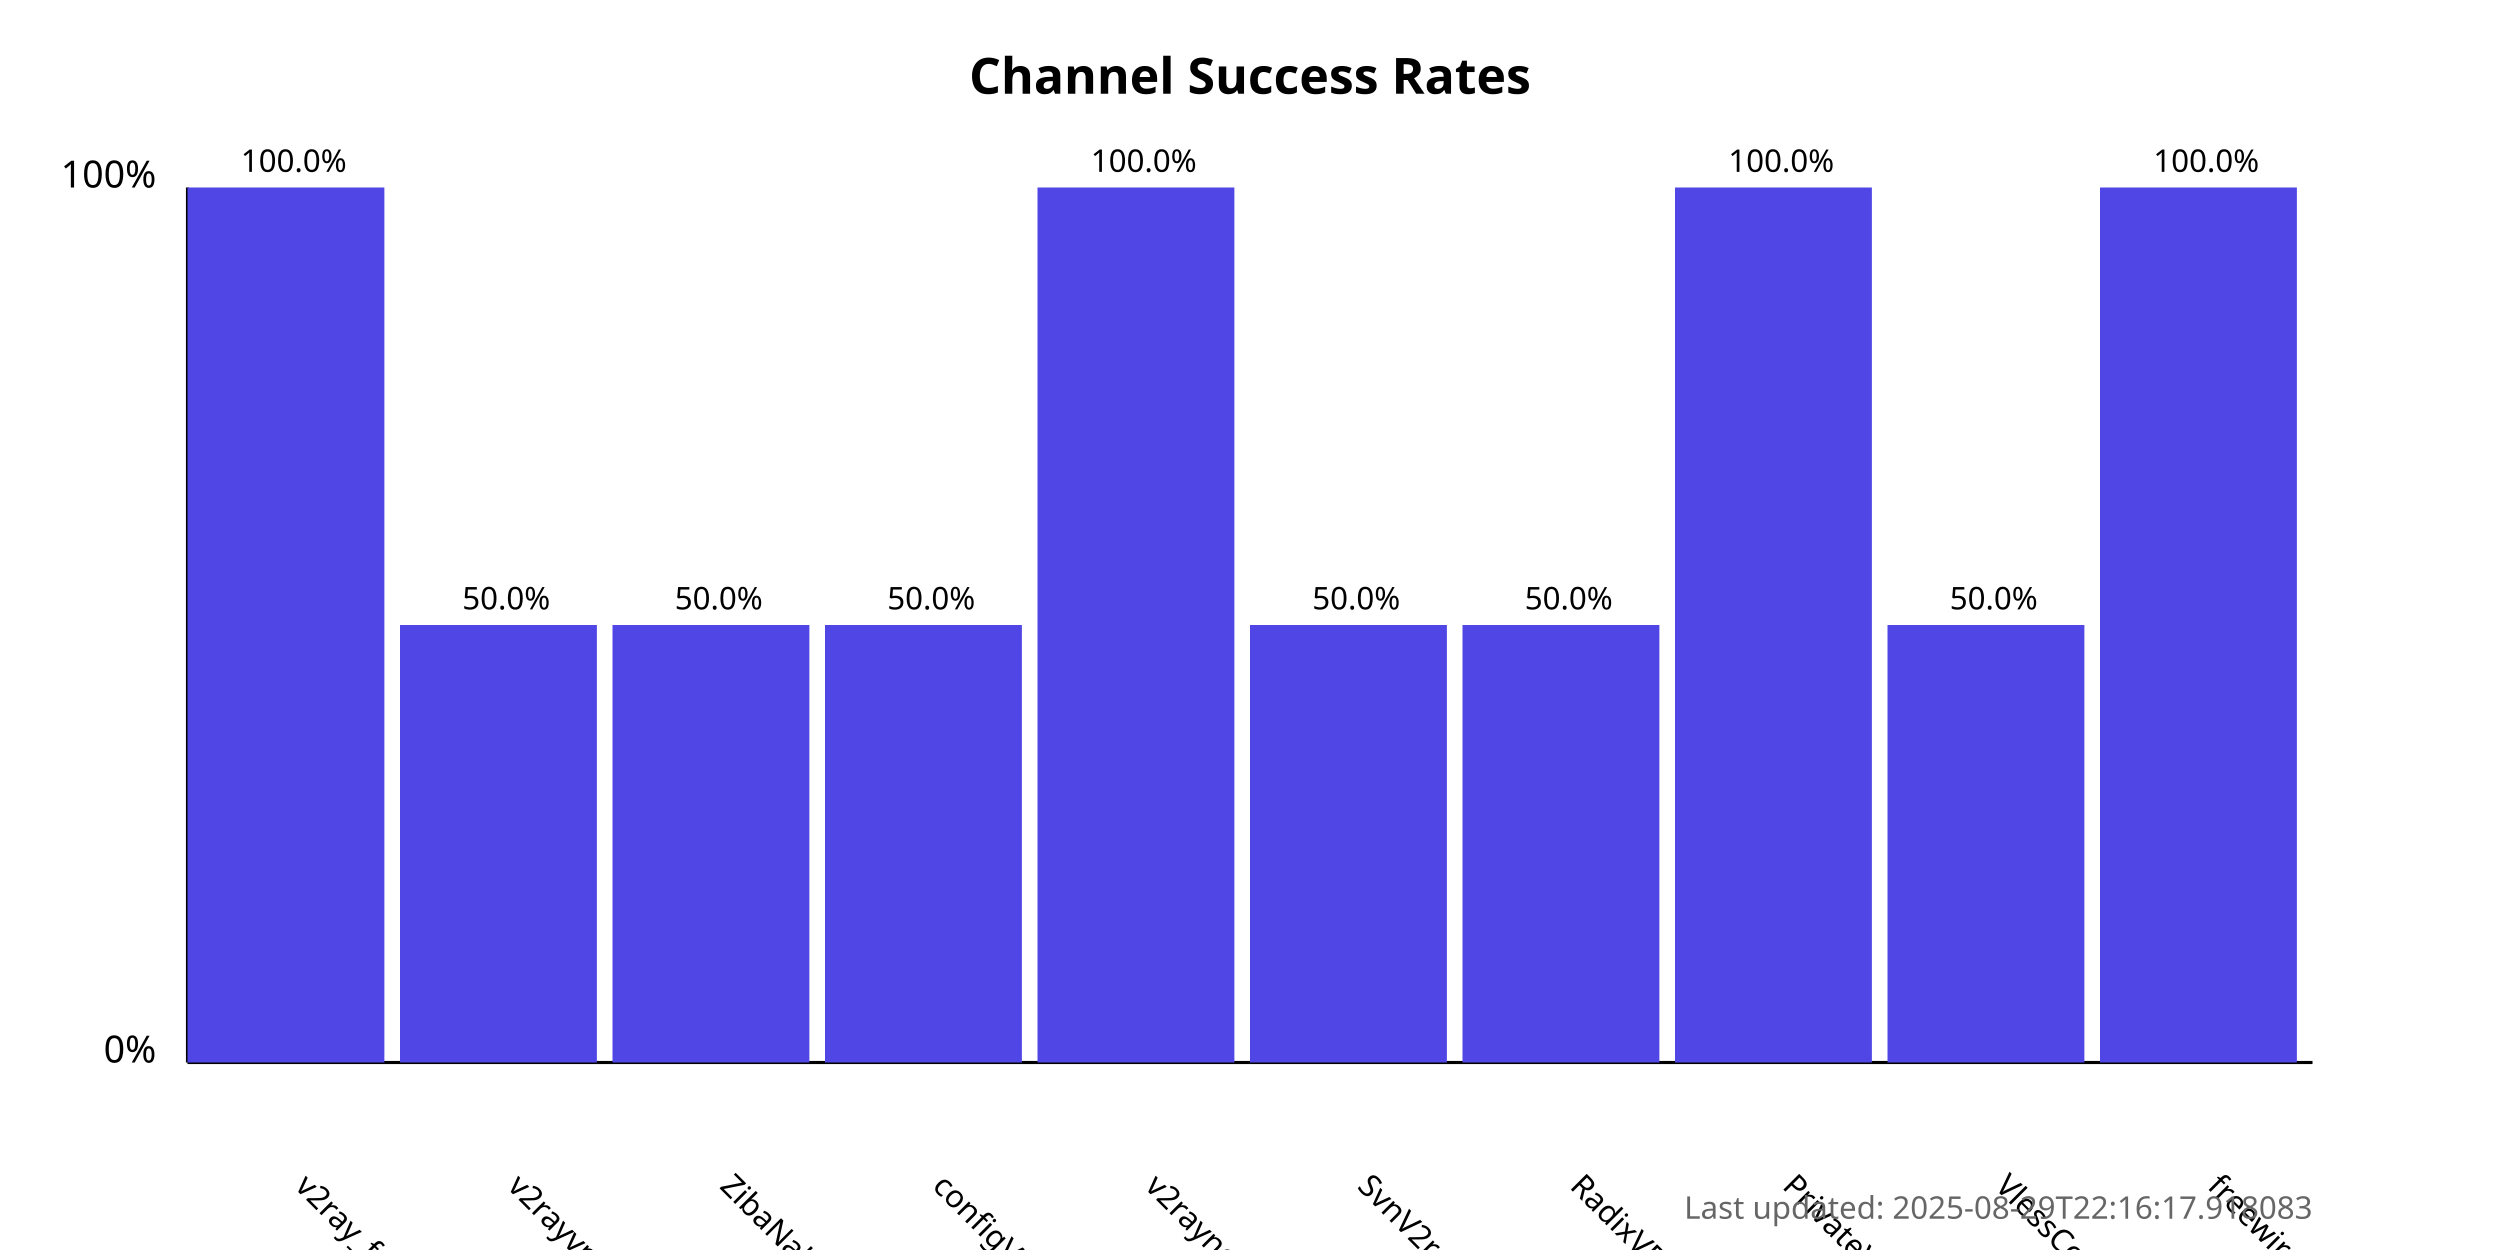
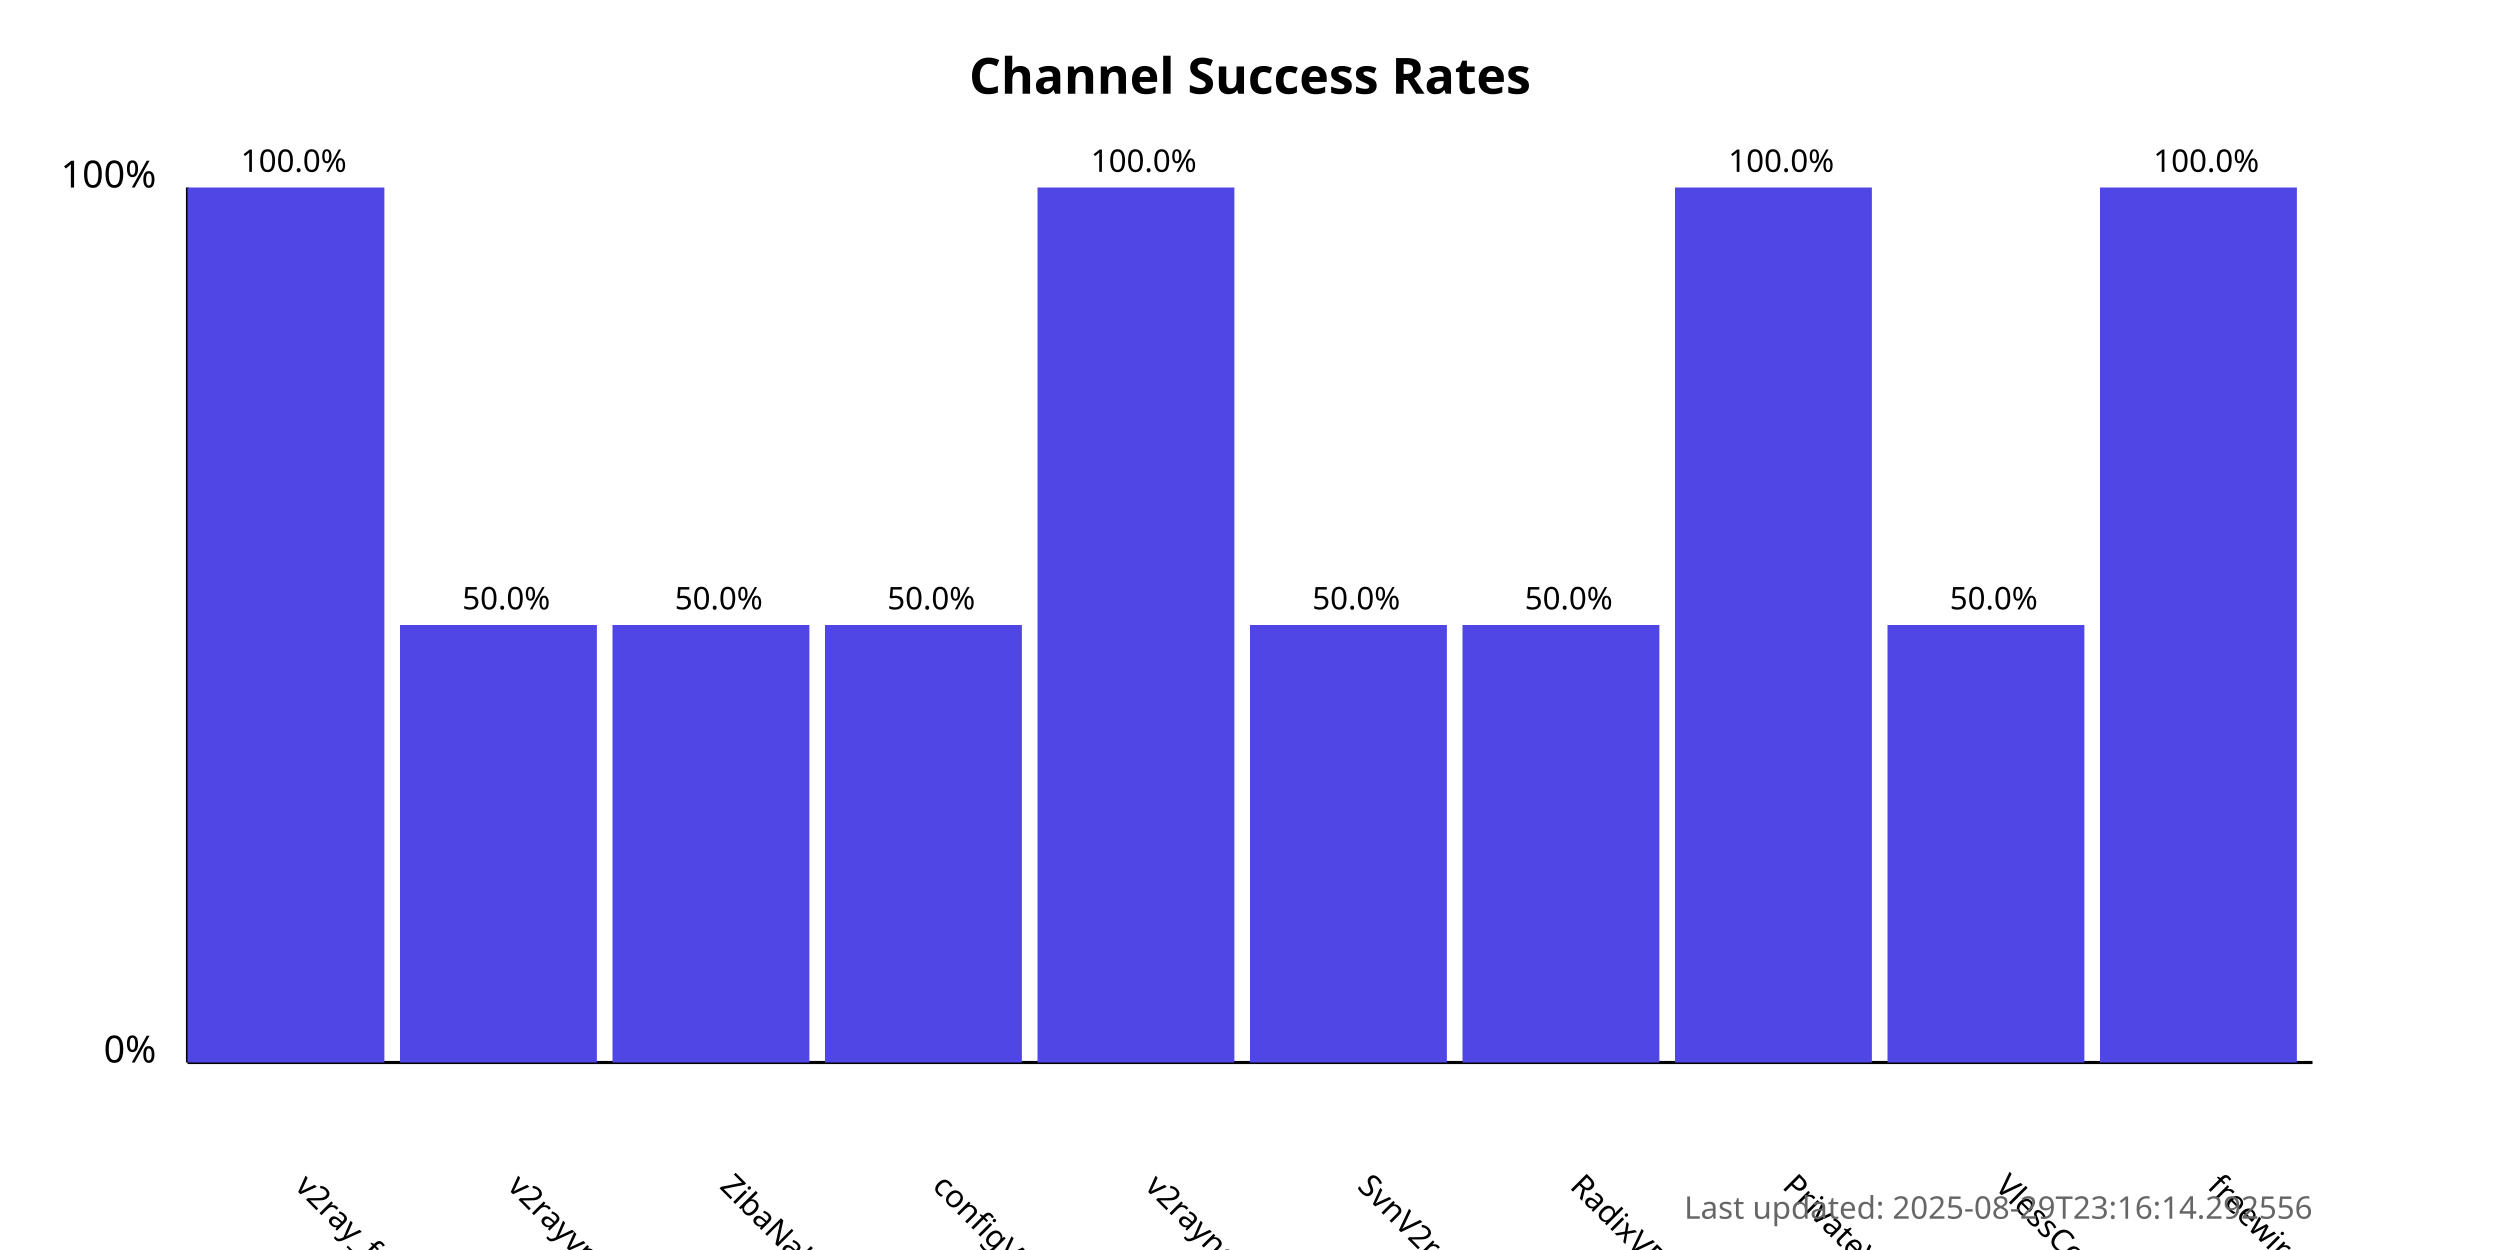
<svg xmlns="http://www.w3.org/2000/svg" width="800" height="400">
  <style>
            .chart-title { font: bold 16px sans-serif; }
            .axis-label { font: 12px sans-serif; }
            .tick-label { font: 10px sans-serif; }
            .bar { fill: #4f46e5; }
            .bar:hover { fill: #6366f1; }
            .timestamp { font: 10px sans-serif; fill: #666; }
        </style>
  <text x="400.0" y="30" text-anchor="middle" class="chart-title">
            Channel Success Rates
        </text>
  <line x1="60" y1="340" x2="60" y2="60" stroke="black" stroke-width="1" />
  <line x1="60" y1="340" x2="740" y2="340" stroke="black" stroke-width="1" />
  <text x="50" y="340" text-anchor="end" class="axis-label">0%</text>
  <text x="50" y="60" text-anchor="end" class="axis-label">100%</text>
  <g>
    <rect x="60" y="60.0" width="63.0" height="280.0" class="bar" />
    <text x="94.0" y="380" transform="rotate(45, 94.0, 380)" text-anchor="start" class="tick-label">
                v2ray_free_conf
            </text>
    <text x="94.0" y="55.0" text-anchor="middle" class="tick-label">
                100.0%
            </text>
  </g>
  <g>
    <rect x="128.0" y="200.0" width="63.0" height="140.0" class="bar" />
    <text x="162.0" y="380" transform="rotate(45, 162.0, 380)" text-anchor="start" class="tick-label">
                v2rayvpno
            </text>
    <text x="162.0" y="195.0" text-anchor="middle" class="tick-label">
                50.0%
            </text>
  </g>
  <g>
    <rect x="196.0" y="200.0" width="63.0" height="140.0" class="bar" />
    <text x="230.0" y="380" transform="rotate(45, 230.0, 380)" text-anchor="start" class="tick-label">
                ZibaNabz
            </text>
    <text x="230.0" y="195.0" text-anchor="middle" class="tick-label">
                50.0%
            </text>
  </g>
  <g>
    <rect x="264.0" y="200.0" width="63.0" height="140.0" class="bar" />
    <text x="298.0" y="380" transform="rotate(45, 298.0, 380)" text-anchor="start" class="tick-label">
                configV2rayForFree
            </text>
    <text x="298.0" y="195.0" text-anchor="middle" class="tick-label">
                50.0%
            </text>
  </g>
  <g>
    <rect x="332.0" y="60.0" width="63.0" height="280.0" class="bar" />
    <text x="366.0" y="380" transform="rotate(45, 366.0, 380)" text-anchor="start" class="tick-label">
                v2rayngvpn
            </text>
    <text x="366.0" y="55.0" text-anchor="middle" class="tick-label">
                100.0%
            </text>
  </g>
  <g>
    <rect x="400.0" y="200.0" width="63.0" height="140.0" class="bar" />
    <text x="434.0" y="380" transform="rotate(45, 434.0, 380)" text-anchor="start" class="tick-label">
                SvnV2ray
            </text>
    <text x="434.0" y="195.0" text-anchor="middle" class="tick-label">
                50.0%
            </text>
  </g>
  <g>
    <rect x="468.0" y="200.0" width="63.0" height="140.0" class="bar" />
    <text x="502.0" y="380" transform="rotate(45, 502.0, 380)" text-anchor="start" class="tick-label">
                RadixVPN
            </text>
    <text x="502.0" y="195.0" text-anchor="middle" class="tick-label">
                50.0%
            </text>
  </g>
  <g>
    <rect x="536.0" y="60.0" width="63.0" height="280.0" class="bar" />
    <text x="570.0" y="380" transform="rotate(45, 570.0, 380)" text-anchor="start" class="tick-label">
                PrivateVPNs
            </text>
    <text x="570.0" y="55.0" text-anchor="middle" class="tick-label">
                100.0%
            </text>
  </g>
  <g>
    <rect x="604.0" y="200.0" width="63.0" height="140.0" class="bar" />
    <text x="638.0" y="380" transform="rotate(45, 638.0, 380)" text-anchor="start" class="tick-label">
                VlessConfig
            </text>
    <text x="638.0" y="195.0" text-anchor="middle" class="tick-label">
                50.0%
            </text>
  </g>
  <g>
    <rect x="672.0" y="60.0" width="63.0" height="280.0" class="bar" />
    <text x="706.0" y="380" transform="rotate(45, 706.0, 380)" text-anchor="start" class="tick-label">
                freewireguard
            </text>
    <text x="706.0" y="55.0" text-anchor="middle" class="tick-label">
                100.0%
            </text>
  </g>
  <text x="740" y="390" text-anchor="end" class="timestamp">
-             Last updated: 2025-08-29T22:16:17.918083
+             Last updated: 2025-08-29T23:16:14.292556
        </text>
</svg>
